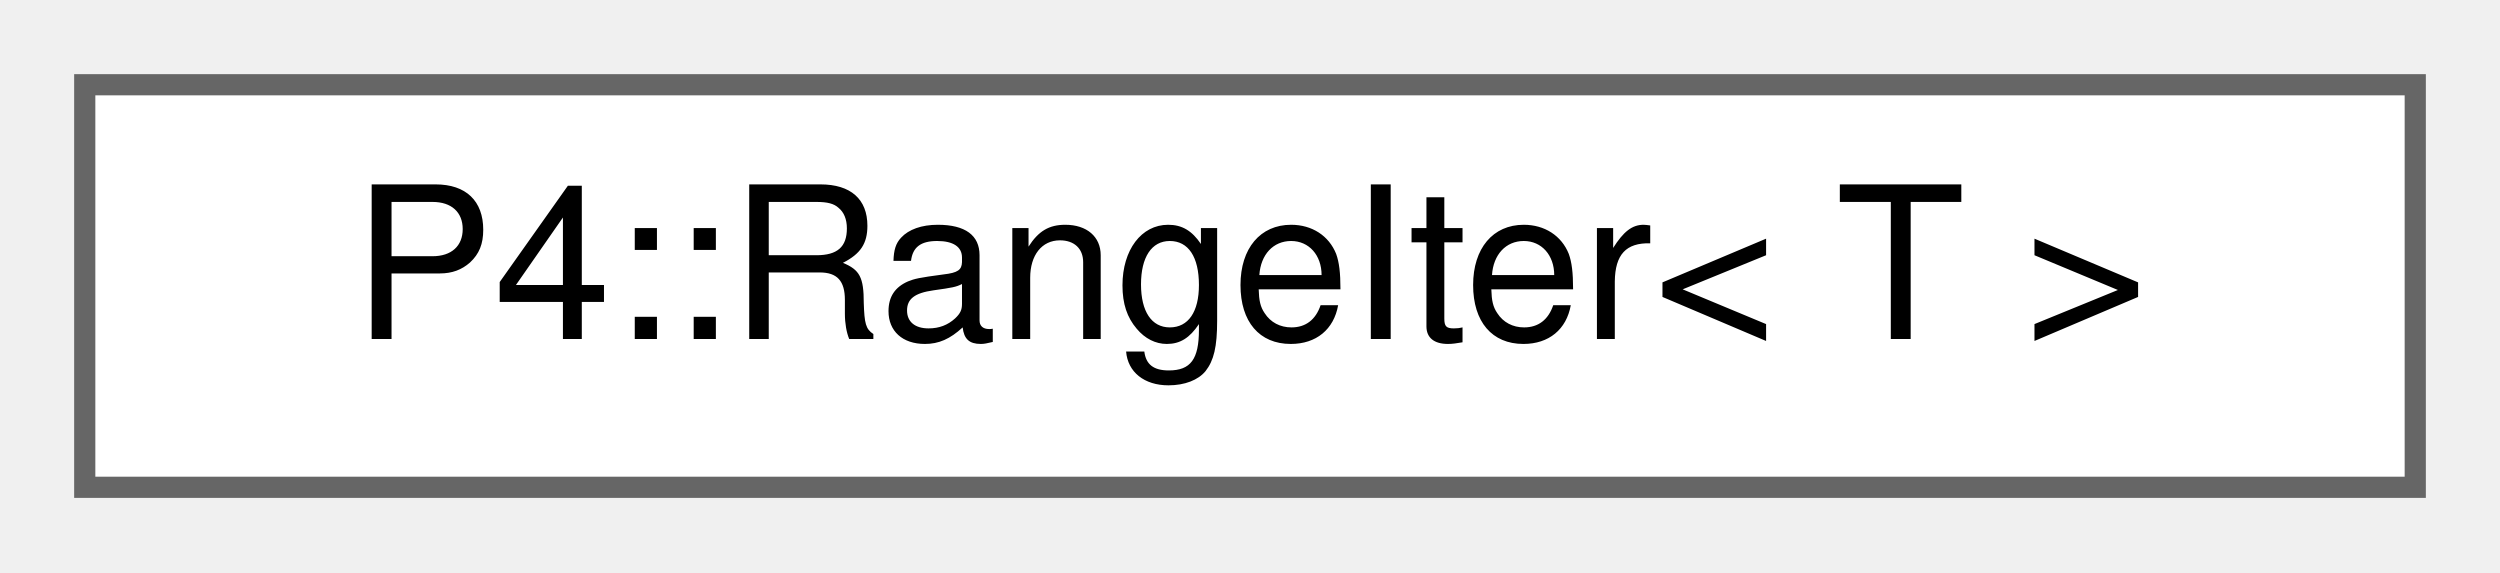
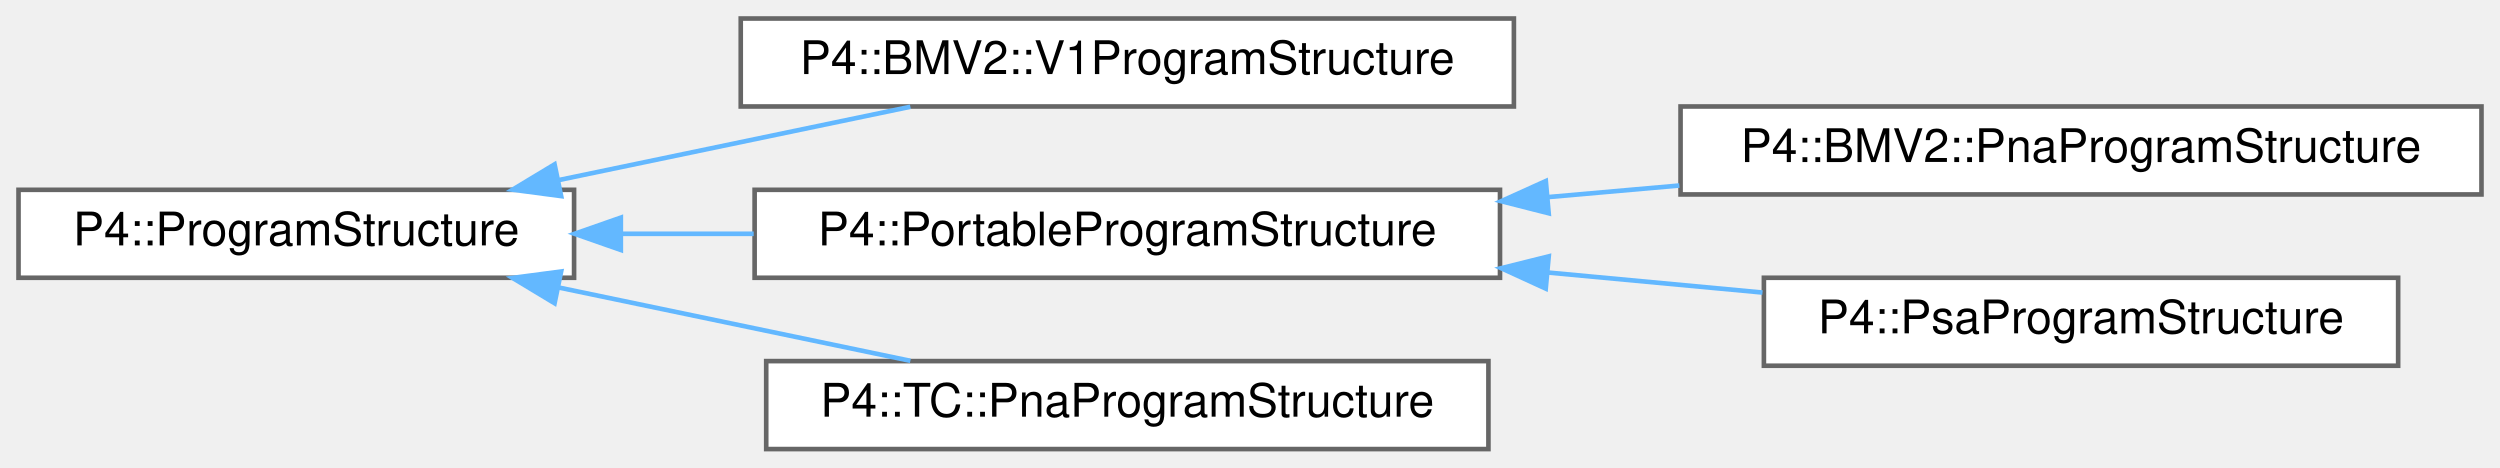
- <svg xmlns="http://www.w3.org/2000/svg" xmlns:xlink="http://www.w3.org/1999/xlink" width="118pt" height="27pt" viewBox="0.00 0.00 118.00 27.00">
-   <g id="graph0" class="graph" transform="scale(1 1) rotate(0) translate(4 23)">
+ <svg xmlns="http://www.w3.org/2000/svg" xmlns:xlink="http://www.w3.org/1999/xlink" width="540pt" height="101pt" viewBox="0.00 0.00 540.00 101.00">
+   <g id="graph0" class="graph" transform="scale(1 1) rotate(0) translate(4 97)">
    <g id="Node000000" class="node">
      <g id="a_Node000000">
-         <a xlink:href="class_p4_1_1_range_iter.html" target="_top" xlink:title=" ">
-           <polygon fill="white" stroke="#666666" points="110,-19 0,-19 0,0 110,0 110,-19" />
-           <text text-anchor="middle" x="55" y="-7" font-family="Helvetica,sans-Serif" font-size="10.00">P4::RangeIter&lt; T &gt;</text>
+         <a xlink:href="class_p4_1_1_program_structure.html" target="_top" xlink:title=" ">
+           <polygon fill="white" stroke="#666666" points="120,-56 0,-56 0,-37 120,-37 120,-56" />
+           <text text-anchor="middle" x="60" y="-44" font-family="Helvetica,sans-Serif" font-size="10.00">P4::ProgramStructure</text>
+         </a>
+       </g>
+     </g>
+     <g id="Node000001" class="node">
+       <g id="a_Node000001">
+         <a xlink:href="class_p4_1_1_b_m_v2_1_1_v1_program_structure.html" target="_top" xlink:title=" ">
+           <polygon fill="white" stroke="#666666" points="323,-93 156,-93 156,-74 323,-74 323,-93" />
+           <text text-anchor="middle" x="239.5" y="-81" font-family="Helvetica,sans-Serif" font-size="10.00">P4::BMV2::V1ProgramStructure</text>
+         </a>
+       </g>
+     </g>
+     <g id="edge1090_Node000000_Node000001" class="edge">
+       <g id="a_edge1090_Node000000_Node000001">
+         <a xlink:title=" ">
+           <path fill="none" stroke="#63b8ff" d="M116.57,-58.08C141.03,-63.18 169.41,-69.1 192.64,-73.94" />
+           <polygon fill="#63b8ff" stroke="#63b8ff" points="117.21,-54.64 106.71,-56.03 115.79,-61.5 117.21,-54.64" />
+         </a>
+       </g>
+     </g>
+     <g id="Node000002" class="node">
+       <g id="a_Node000002">
+         <a xlink:href="class_p4_1_1_portable_program_structure.html" target="_top" xlink:title=" ">
+           <polygon fill="white" stroke="#666666" points="320,-56 159,-56 159,-37 320,-37 320,-56" />
+           <text text-anchor="middle" x="239.5" y="-44" font-family="Helvetica,sans-Serif" font-size="10.00">P4::PortableProgramStructure</text>
+         </a>
+       </g>
+     </g>
+     <g id="edge1091_Node000000_Node000002" class="edge">
+       <g id="a_edge1091_Node000000_Node000002">
+         <a xlink:title=" ">
+           <path fill="none" stroke="#63b8ff" d="M130.15,-46.5C139.54,-46.5 149.24,-46.5 158.8,-46.5" />
+           <polygon fill="#63b8ff" stroke="#63b8ff" points="130.1,-43 120.1,-46.5 130.1,-50 130.1,-43" />
+         </a>
+       </g>
+     </g>
+     <g id="Node000005" class="node">
+       <g id="a_Node000005">
+         <a xlink:href="class_p4_1_1_t_c_1_1_pna_program_structure.html" target="_top" xlink:title=" ">
+           <polygon fill="white" stroke="#666666" points="317.5,-19 161.5,-19 161.5,0 317.5,0 317.5,-19" />
+           <text text-anchor="middle" x="239.5" y="-7" font-family="Helvetica,sans-Serif" font-size="10.00">P4::TC::PnaProgramStructure</text>
+         </a>
+       </g>
+     </g>
+     <g id="edge1094_Node000000_Node000005" class="edge">
+       <g id="a_edge1094_Node000000_Node000005">
+         <a xlink:title=" ">
+           <path fill="none" stroke="#63b8ff" d="M116.57,-34.92C141.03,-29.82 169.41,-23.9 192.64,-19.06" />
+           <polygon fill="#63b8ff" stroke="#63b8ff" points="115.79,-31.5 106.71,-36.97 117.21,-38.36 115.79,-31.5" />
+         </a>
+       </g>
+     </g>
+     <g id="Node000003" class="node">
+       <g id="a_Node000003">
+         <a xlink:href="class_p4_1_1_b_m_v2_1_1_pna_program_structure.html" target="_top" xlink:title=" ">
+           <polygon fill="white" stroke="#666666" points="532,-74 359,-74 359,-55 532,-55 532,-74" />
+           <text text-anchor="middle" x="445.5" y="-62" font-family="Helvetica,sans-Serif" font-size="10.00">P4::BMV2::PnaProgramStructure</text>
+         </a>
+       </g>
+     </g>
+     <g id="edge1092_Node000002_Node000003" class="edge">
+       <g id="a_edge1092_Node000002_Node000003">
+         <a xlink:title=" ">
+           <path fill="none" stroke="#63b8ff" d="M330.4,-54.43C339.81,-55.26 349.37,-56.11 358.74,-56.93" />
+           <polygon fill="#63b8ff" stroke="#63b8ff" points="330.52,-50.93 320.25,-53.54 329.9,-57.9 330.52,-50.93" />
+         </a>
+       </g>
+     </g>
+     <g id="Node000004" class="node">
+       <g id="a_Node000004">
+         <a xlink:href="class_p4_1_1_psa_program_structure.html" target="_top" xlink:title=" ">
+           <polygon fill="white" stroke="#666666" points="514,-37 377,-37 377,-18 514,-18 514,-37" />
+           <text text-anchor="middle" x="445.5" y="-25" font-family="Helvetica,sans-Serif" font-size="10.00">P4::PsaProgramStructure</text>
+         </a>
+       </g>
+     </g>
+     <g id="edge1093_Node000002_Node000004" class="edge">
+       <g id="a_edge1093_Node000002_Node000004">
+         <a xlink:title=" ">
+           <path fill="none" stroke="#63b8ff" d="M330.39,-38.13C345.94,-36.68 361.87,-35.2 376.7,-33.81" />
+           <polygon fill="#63b8ff" stroke="#63b8ff" points="329.88,-34.66 320.25,-39.07 330.53,-41.63 329.88,-34.66" />
        </a>
      </g>
    </g>
  </g>
</svg>
